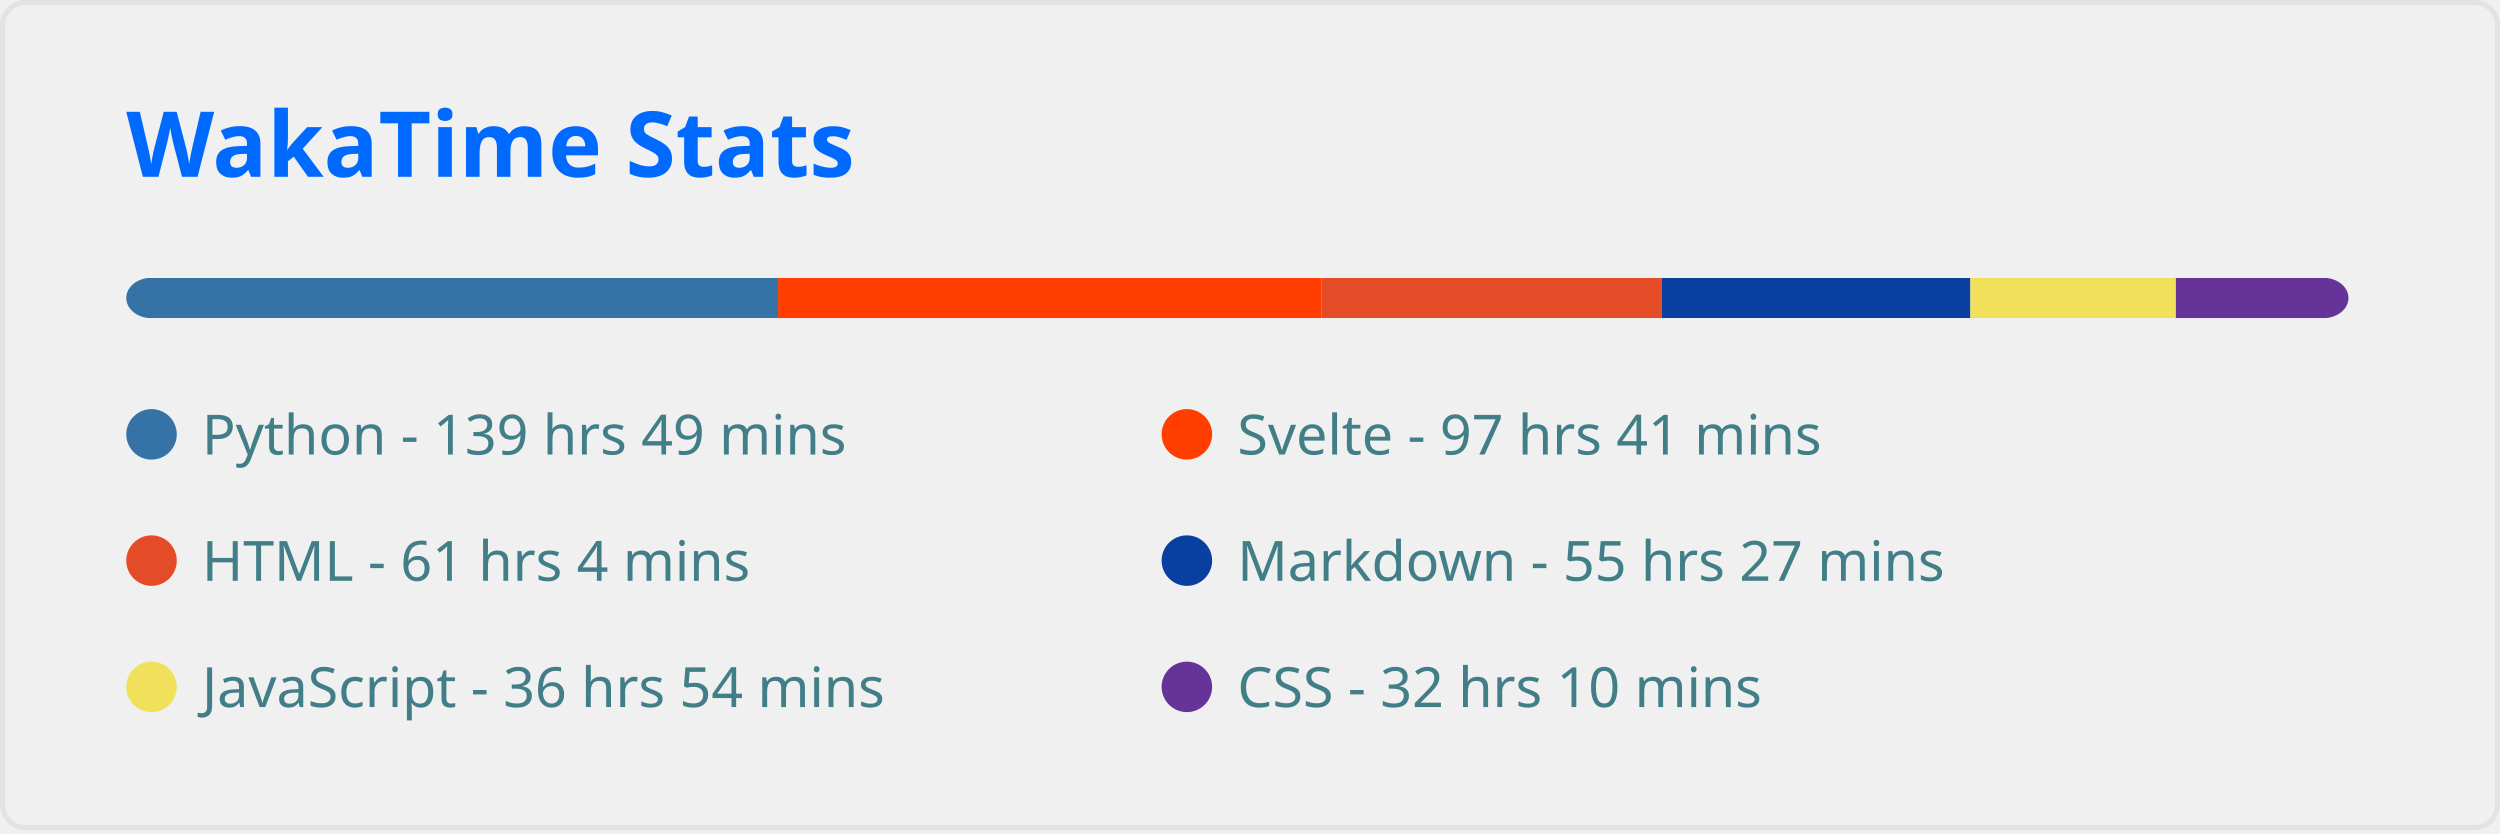
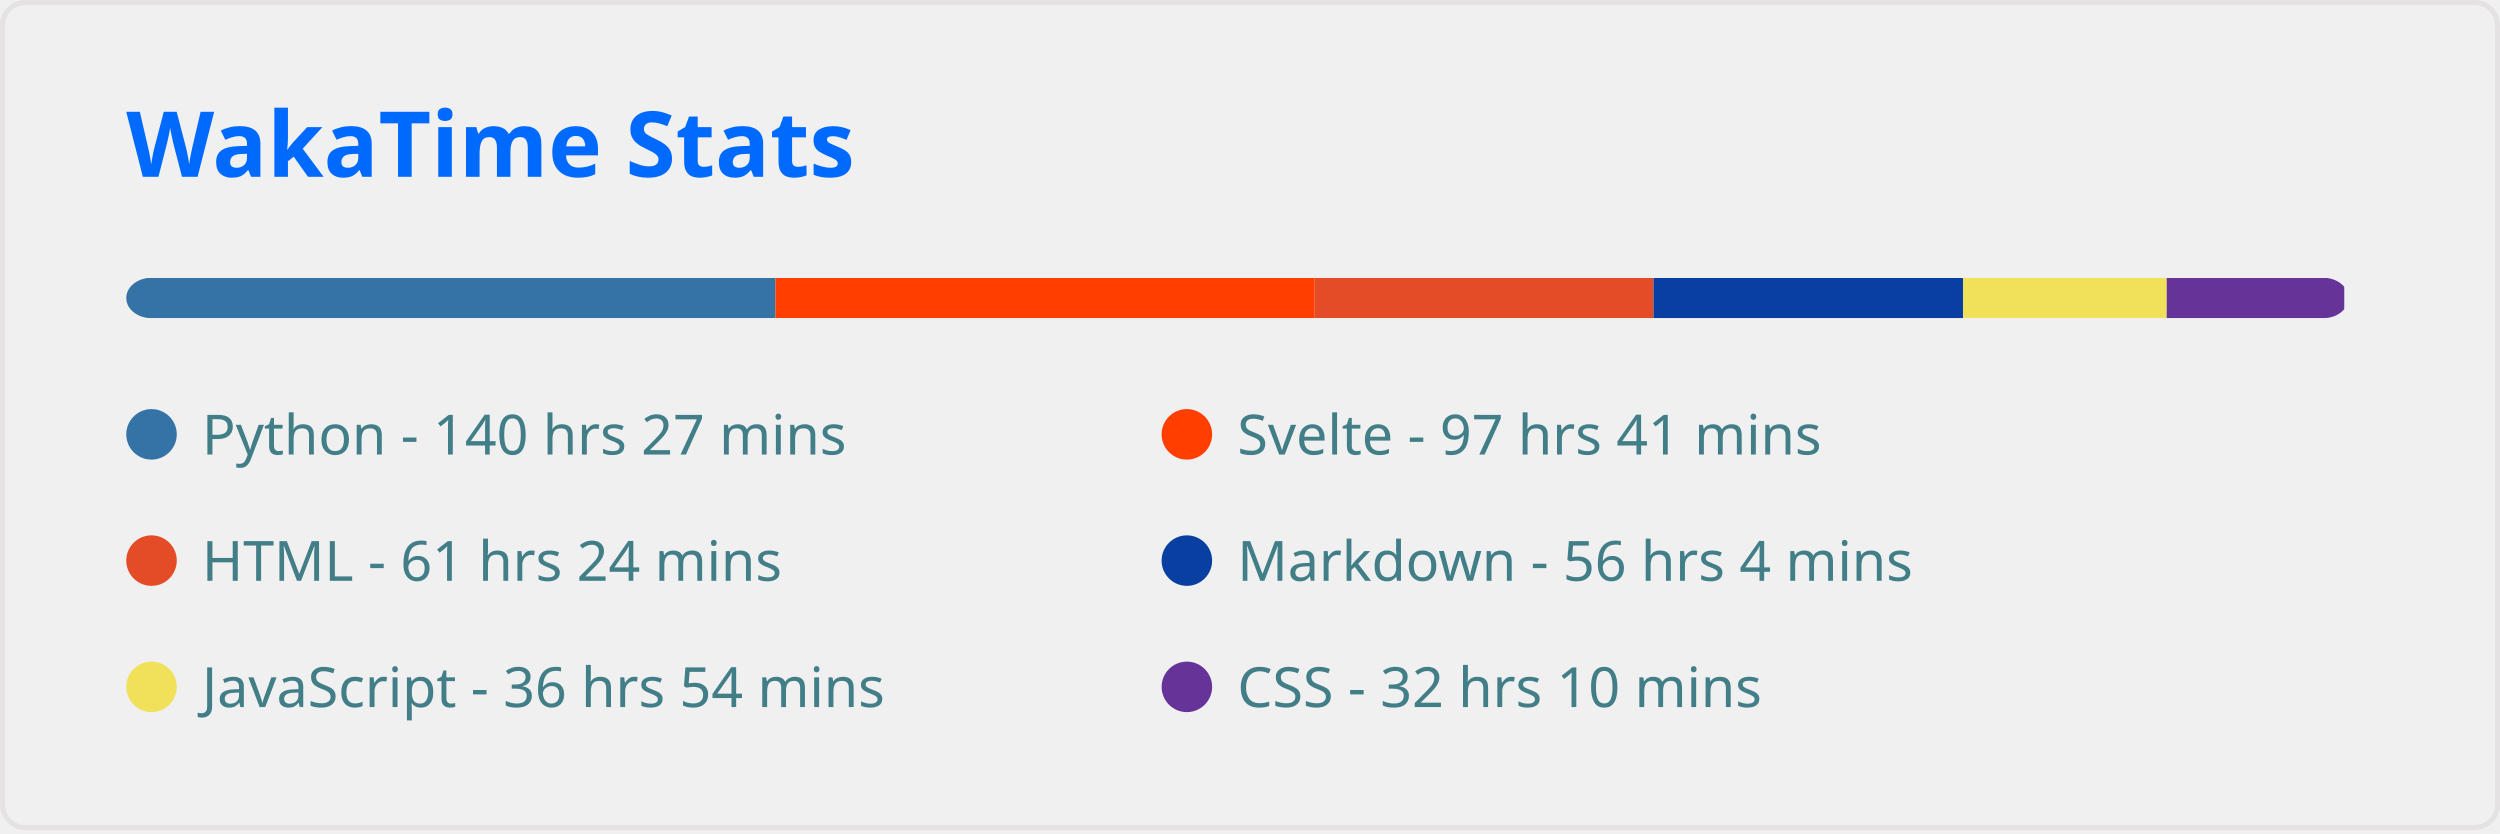
<svg xmlns="http://www.w3.org/2000/svg" width="495" height="165" viewBox="0 0 495 165" fill="none" role="img" aria-labelledby="descId">
  <style>
          .header {
            font: 600 18px 'Segoe UI', Ubuntu, Sans-Serif;
            fill: #006AFF;
            animation: fadeInAnimation 0.8s ease-in-out forwards;
          }
          @supports(-moz-appearance: auto) {
            /* Selector detects Firefox */
            .header { font-size: 15.5px; }
          }
          
    
    .stat {
      font: 600 14px 'Segoe UI', Ubuntu, "Helvetica Neue", Sans-Serif; fill: #417E87;
    }
    @supports(-moz-appearance: auto) {
      /* Selector detects Firefox */
      .stat { font-size:12px; }
    }
    .stagger {
      opacity: 0;
      animation: fadeInAnimation 0.3s ease-in-out forwards;
    }
    .not_bold { font-weight: 400 }
    .bold { font-weight: 700 }
  
    @keyframes slideInAnimation {
      from {
        width: 0;
      }
      to {
        width: calc(100%-100px);
      }
    }
    @keyframes growWidthAnimation {
      from {
        width: 0;
      }
      to {
        width: 100%;
      }
    }
    .lang-name { font: 400 11px 'Segoe UI', Ubuntu, Sans-Serif; fill: #417E87 }
    #rect-mask rect{
      animation: slideInAnimation 1s ease-in-out forwards;
    }
    .lang-progress{
      animation: growWidthAnimation 0.6s ease-in-out forwards;
    }
    

          
      /* Animations */
      @keyframes scaleInAnimation {
        from {
          transform: translate(-5px, 5px) scale(0);
        }
        to {
          transform: translate(-5px, 5px) scale(1);
        }
      }
      @keyframes fadeInAnimation {
        from {
          opacity: 0;
        }
        to {
          opacity: 1;
        }
      }
    
          
        </style>
  <rect data-testid="card-bg" x="0.5" y="0.5" rx="4.5" height="99%" stroke="#e4e2e2" width="494" fill="#ffffff00" stroke-opacity="1" />
  <g data-testid="card-title" transform="translate(25, 35)">
    <g transform="translate(0, 0)">
      <text x="0" y="0" class="header" data-testid="header">WakaTime Stats</text>
    </g>
  </g>
  <g data-testid="main-card-body" transform="translate(0, 55)">
    <svg x="0" y="0" width="100%">
      <mask id="rect-mask">
        <rect x="25" y="0" width="440" height="8" fill="white" rx="5" />
      </mask>
-       <rect mask="url(#rect-mask)" data-testid="lang-progress" x="0" y="0" width="154.055" height="8" fill="#3572A5" />
-       <rect mask="url(#rect-mask)" data-testid="lang-progress" x="154.055" y="0" width="107.647" height="8" fill="#ff3e00" />
-       <rect mask="url(#rect-mask)" data-testid="lang-progress" x="261.702" y="0" width="67.332" height="8" fill="#e34c26" />
-       <rect mask="url(#rect-mask)" data-testid="lang-progress" x="329.034" y="0" width="61.101" height="8" fill="#083fa1" />
-       <rect mask="url(#rect-mask)" data-testid="lang-progress" x="390.135" y="0" width="40.688" height="8" fill="#f1e05a" />
-       <rect mask="url(#rect-mask)" data-testid="lang-progress" x="430.822" y="0" width="35.433" height="8" fill="#663399" />
+       <rect mask="url(#rect-mask)" data-testid="lang-progress" x="0" y="0" width="153.543" height="8" fill="#3572A5" />
+       <rect mask="url(#rect-mask)" data-testid="lang-progress" x="153.543" y="0" width="106.764" height="8" fill="#ff3e00" />
+       <rect mask="url(#rect-mask)" data-testid="lang-progress" x="260.307" y="0" width="67.099" height="8" fill="#e34c26" />
+       <rect mask="url(#rect-mask)" data-testid="lang-progress" x="327.406" y="0" width="61.287" height="8" fill="#083fa1" />
+       <rect mask="url(#rect-mask)" data-testid="lang-progress" x="388.693" y="0" width="40.316" height="8" fill="#f1e05a" />
+       <rect mask="url(#rect-mask)" data-testid="lang-progress" x="429.009" y="0" width="35.154" height="8" fill="#663399" />
      <g transform="translate(25, 25)">
        <circle cx="5" cy="6" r="5" fill="#3572A5" />
        <text data-testid="lang-name" x="15" y="10" class="lang-name">
-         Python - 139 hrs 49 mins
+         Python - 140 hrs 27 mins
      </text>
      </g>
      <g transform="translate(230, 25)">
        <circle cx="5" cy="6" r="5" fill="#ff3e00" />
        <text data-testid="lang-name" x="15" y="10" class="lang-name">
        Svelte - 97 hrs 41 mins
      </text>
      </g>
      <g transform="translate(25, 50)">
        <circle cx="5" cy="6" r="5" fill="#e34c26" />
        <text data-testid="lang-name" x="15" y="10" class="lang-name">
-         HTML - 61 hrs 4 mins
+         HTML - 61 hrs 24 mins
      </text>
      </g>
      <g transform="translate(230, 50)">
        <circle cx="5" cy="6" r="5" fill="#083fa1" />
        <text data-testid="lang-name" x="15" y="10" class="lang-name">
-         Markdown - 55 hrs 27 mins
+         Markdown - 56 hrs 4 mins
      </text>
      </g>
      <g transform="translate(25, 75)">
        <circle cx="5" cy="6" r="5" fill="#f1e05a" />
        <text data-testid="lang-name" x="15" y="10" class="lang-name">
        JavaScript - 36 hrs 54 mins
      </text>
      </g>
      <g transform="translate(230, 75)">
        <circle cx="5" cy="6" r="5" fill="#663399" />
        <text data-testid="lang-name" x="15" y="10" class="lang-name">
        CSS - 32 hrs 10 mins
      </text>
      </g>
    </svg>
  </g>
</svg>
